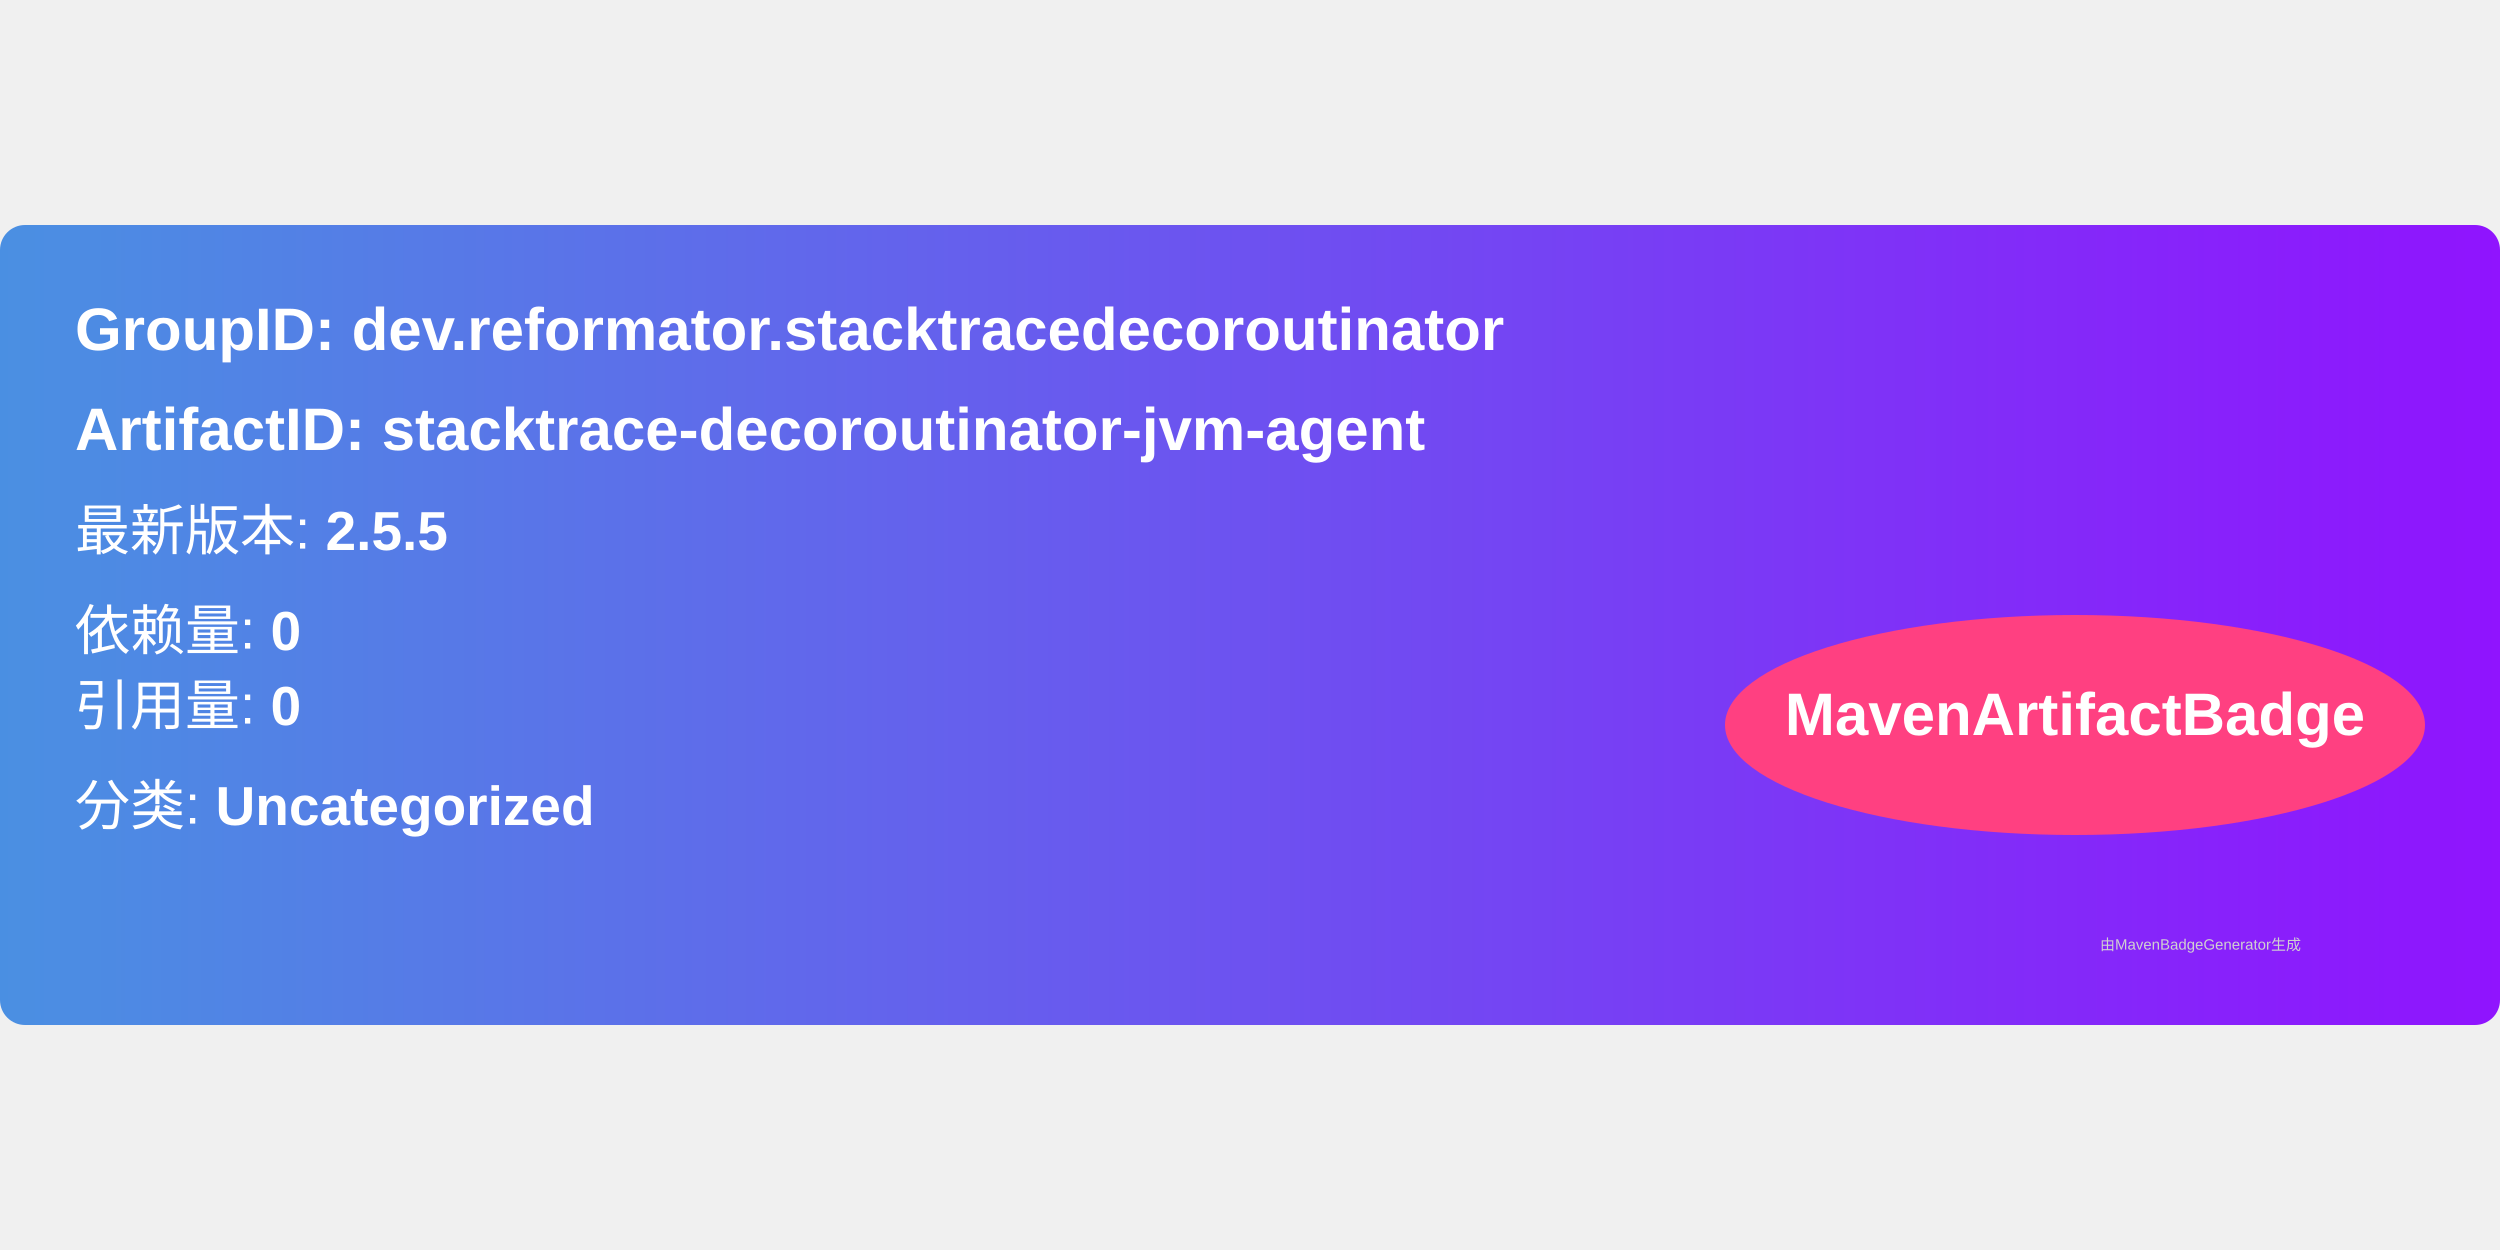
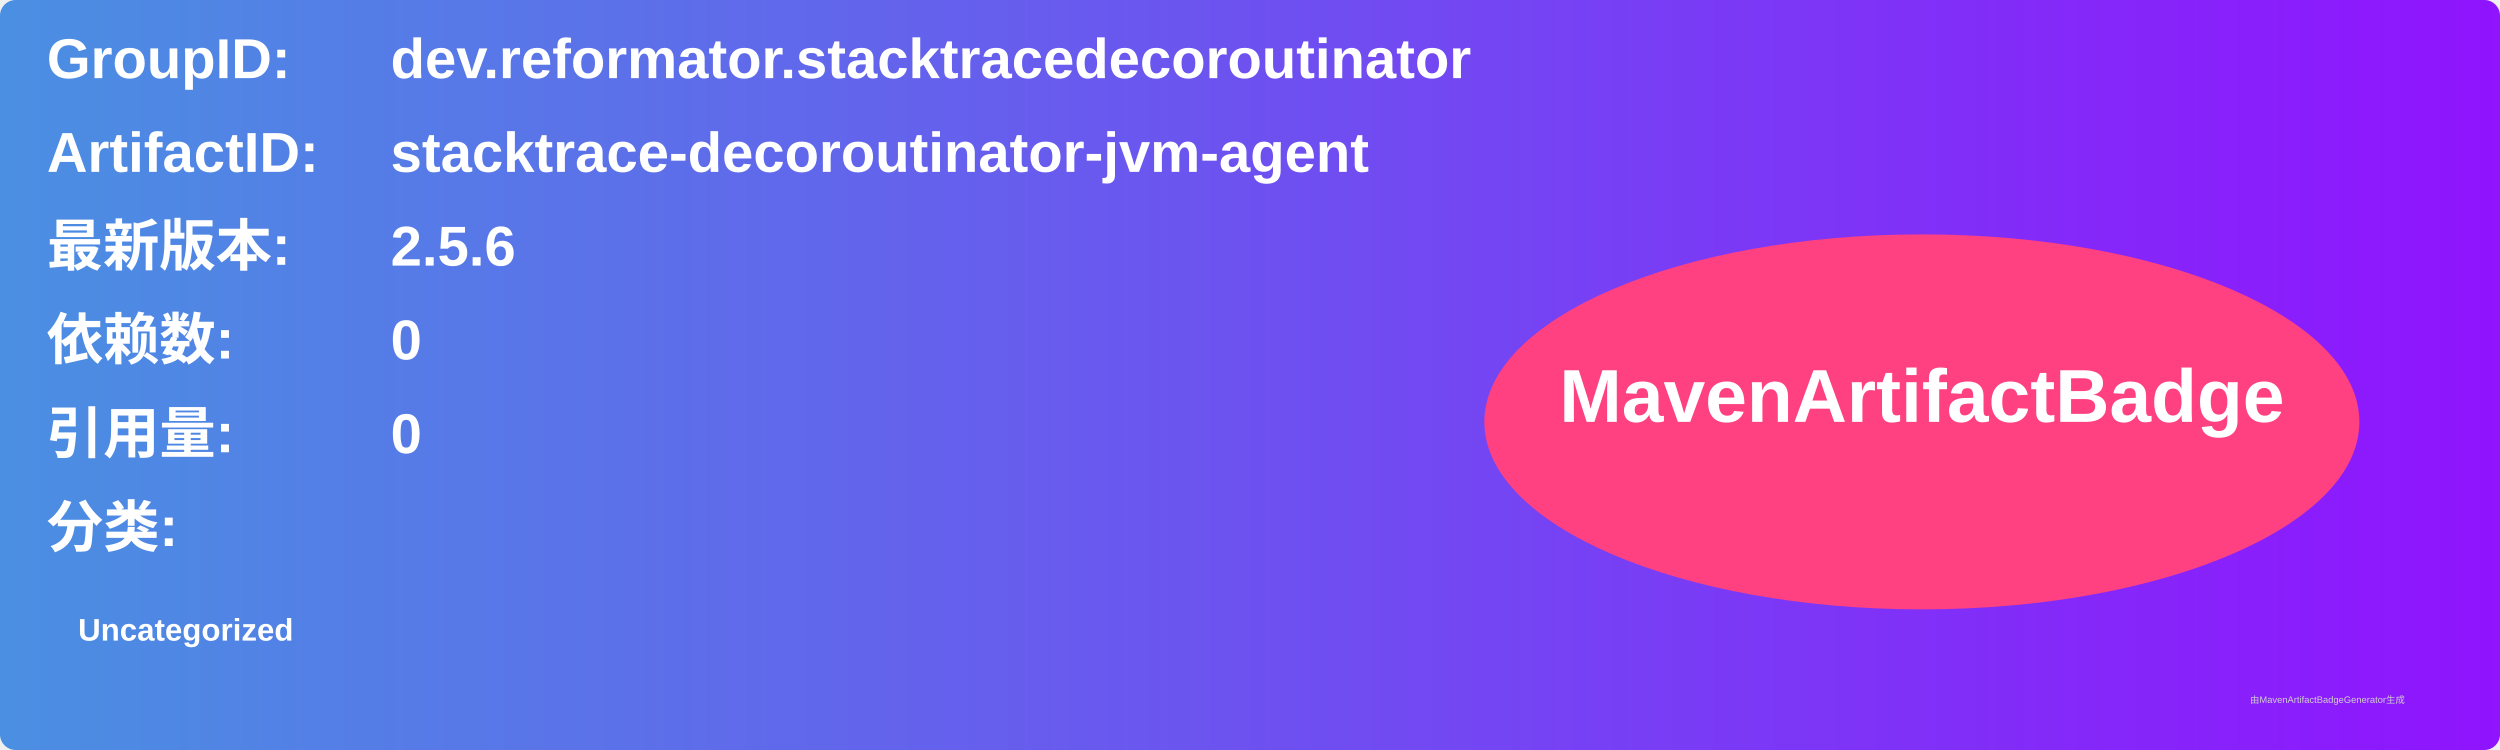
- <svg xmlns="http://www.w3.org/2000/svg" width="300" height="150" viewBox="0 0 500 160">
+ <svg xmlns="http://www.w3.org/2000/svg" width="800" height="240" viewBox="0 0 800 240">
  <linearGradient id="grad" x1="0%" y1="0%" x2="100%" y2="0%">
    <stop offset="0%" stop-color="#4a90e2" />
    <stop offset="100%" stop-color="#9013fe" />
  </linearGradient>
  <rect width="100%" height="100%" rx="5" ry="5" fill="url(#grad)" />
  <g transform="translate(15, 15)">
-     <text x="0" y="10" font-family="Arial" font-size="12" fill="white" font-weight="bold" width="260">
-       GroupID:   dev.reformator.stacktracedecoroutinator
+     <text x="0" y="10" font-family="Arial" font-size="18" fill="white" font-weight="bold" width="260">GroupID:</text>
+     <text x="110" y="10" font-family="Arial" font-size="18" fill="white" font-weight="bold" width="460">dev.reformator.stacktracedecoroutinator</text>
+     <text x="0" y="40" font-family="Arial" font-size="18" fill="white" font-weight="bold" width="260">ArtifactID:</text>
+     <text x="110" y="40" font-family="Arial" font-size="18" fill="white" font-weight="bold" width="460">stacktrace-decoroutinator-jvm-agent</text>
+     <text x="0" y="70" font-family="Arial" font-size="18" fill="white" font-weight="bold">最新版本:</text>
+     <text x="110" y="70" font-family="Arial" font-size="18" fill="white" font-weight="bold">
+       <tspan font-weight="bold">2.5.6</tspan>
    </text>
-     <text x="0" y="30" font-family="Arial" font-size="12" fill="white" font-weight="bold" width="260">
-       ArtifactID: stacktrace-decoroutinator-jvm-agent
+     <text x="0" y="100" font-family="Arial" font-size="18" fill="white" font-weight="bold">依赖数: </text>
+     <text x="110" y="100" font-family="Arial" font-size="18" fill="white">
+       <tspan font-weight="bold">0</tspan>
    </text>
-     <text x="0" y="50" font-family="Arial" font-size="11" fill="white">
-       最新版本: <tspan font-weight="bold">2.5.5</tspan>
+     <text x="0" y="130" font-family="Arial" font-size="18" fill="white" font-weight="bold">引用量: </text>
+     <text x="110" y="130" font-family="Arial" font-size="18" fill="white">
+       <tspan font-weight="bold">0</tspan>
    </text>
-     <text x="0" y="70" font-family="Arial" font-size="11" fill="white">
-       依赖量: <tspan font-weight="bold">0</tspan>
+     <text x="0" y="160" font-family="Arial" font-size="18" fill="white" font-weight="bold">分类:</text>
+     <text x="10" y="190" font-family="Arial" font-size="10" fill="white">
+       <tspan font-weight="bold">Uncategorized</tspan>
    </text>
-     <text x="0" y="85" font-family="Arial" font-size="11" fill="white">
-       引用量: <tspan font-weight="bold">0</tspan>
-     </text>
-     <text x="0" y="105" font-family="Arial" font-size="11" fill="white">
-       分类: <tspan font-weight="bold">Uncategorized</tspan>
-     </text>
-     <ellipse cx="400" cy="85" rx="70" ry="22" fill="#ff4081" />
-     <text x="400" y="87" text-anchor="middle" font-family="Arial" font-size="12" fill="white" font-weight="bold">MavenArtifactBadge</text>
+     <ellipse cx="600" cy="120" rx="140" ry="60" fill="#ff4081" />
+     <text x="600" y="120" text-anchor="middle" font-family="Arial" font-size="24" fill="white" font-weight="bold">MavenArtifactBadge</text>
  </g>
-   <text x="420" y="145" font-family="Arial" font-size="3" fill="#d0d0d0">
-     由MavenBadgeGenerator生成
-   </text>
+   <text x="720" y="225" font-family="Arial" font-size="3" fill="#d0d0d0">由MavenArtifactBadgeGenerator生成</text>
</svg>
